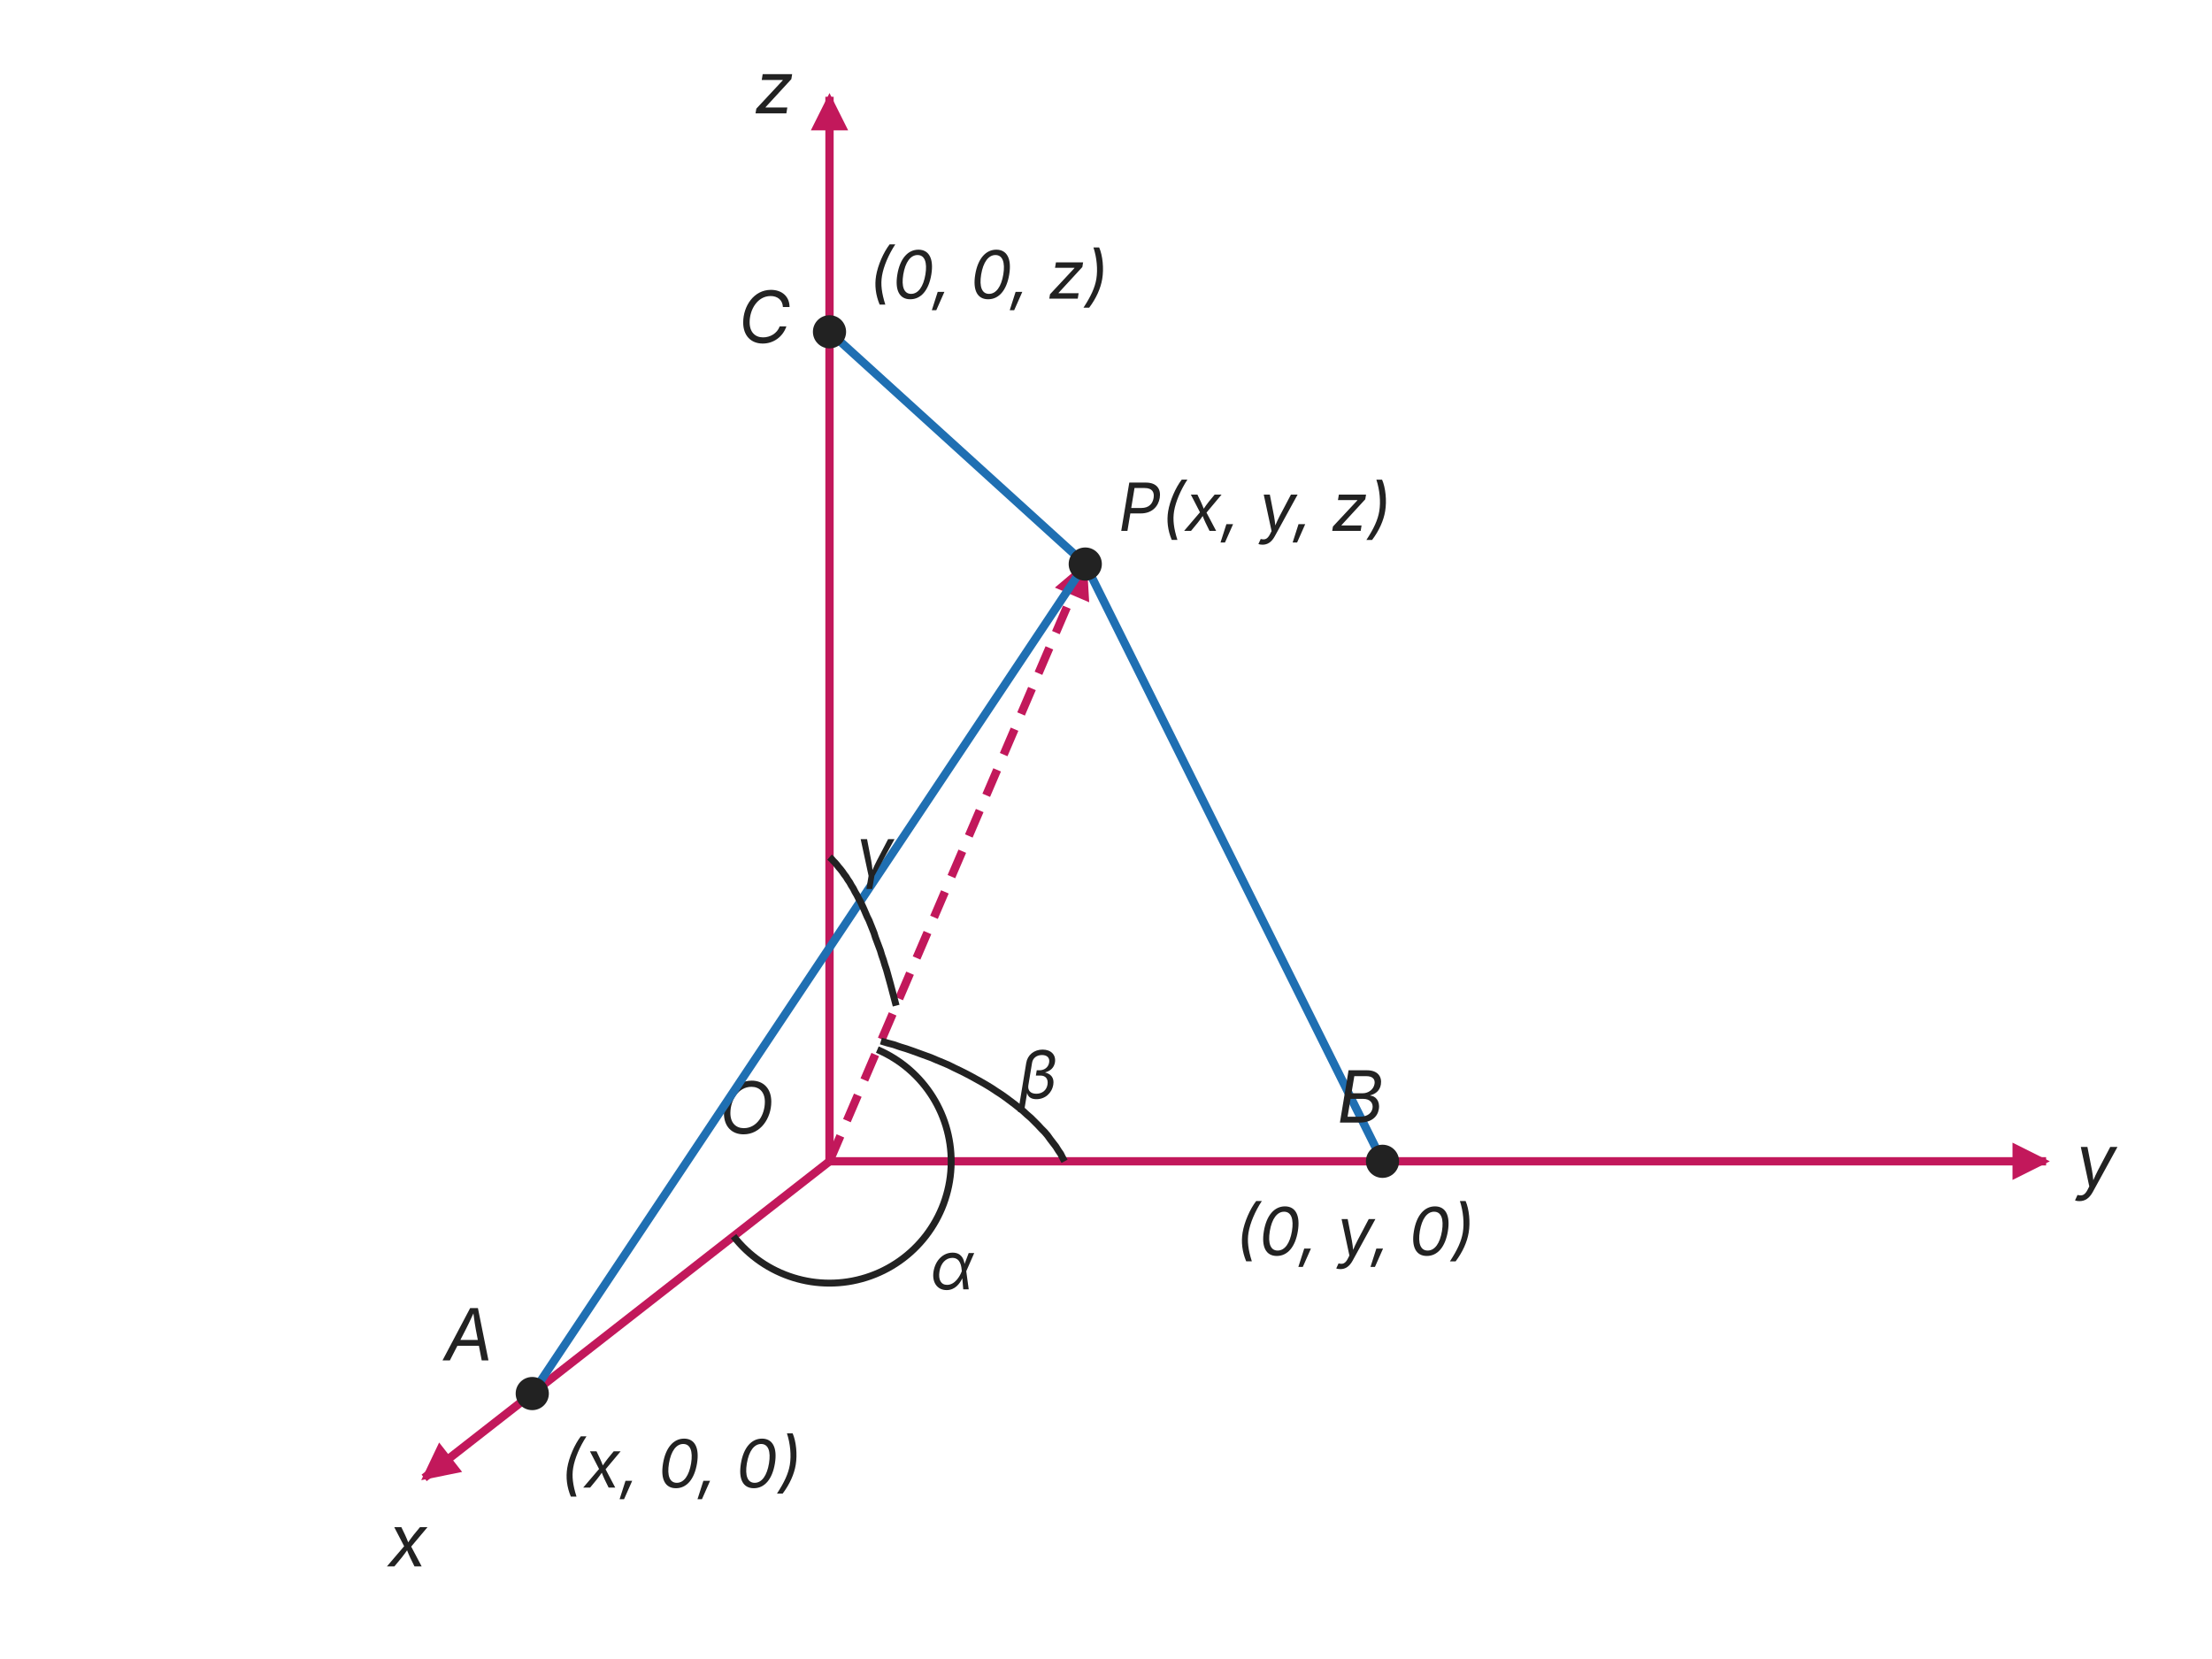
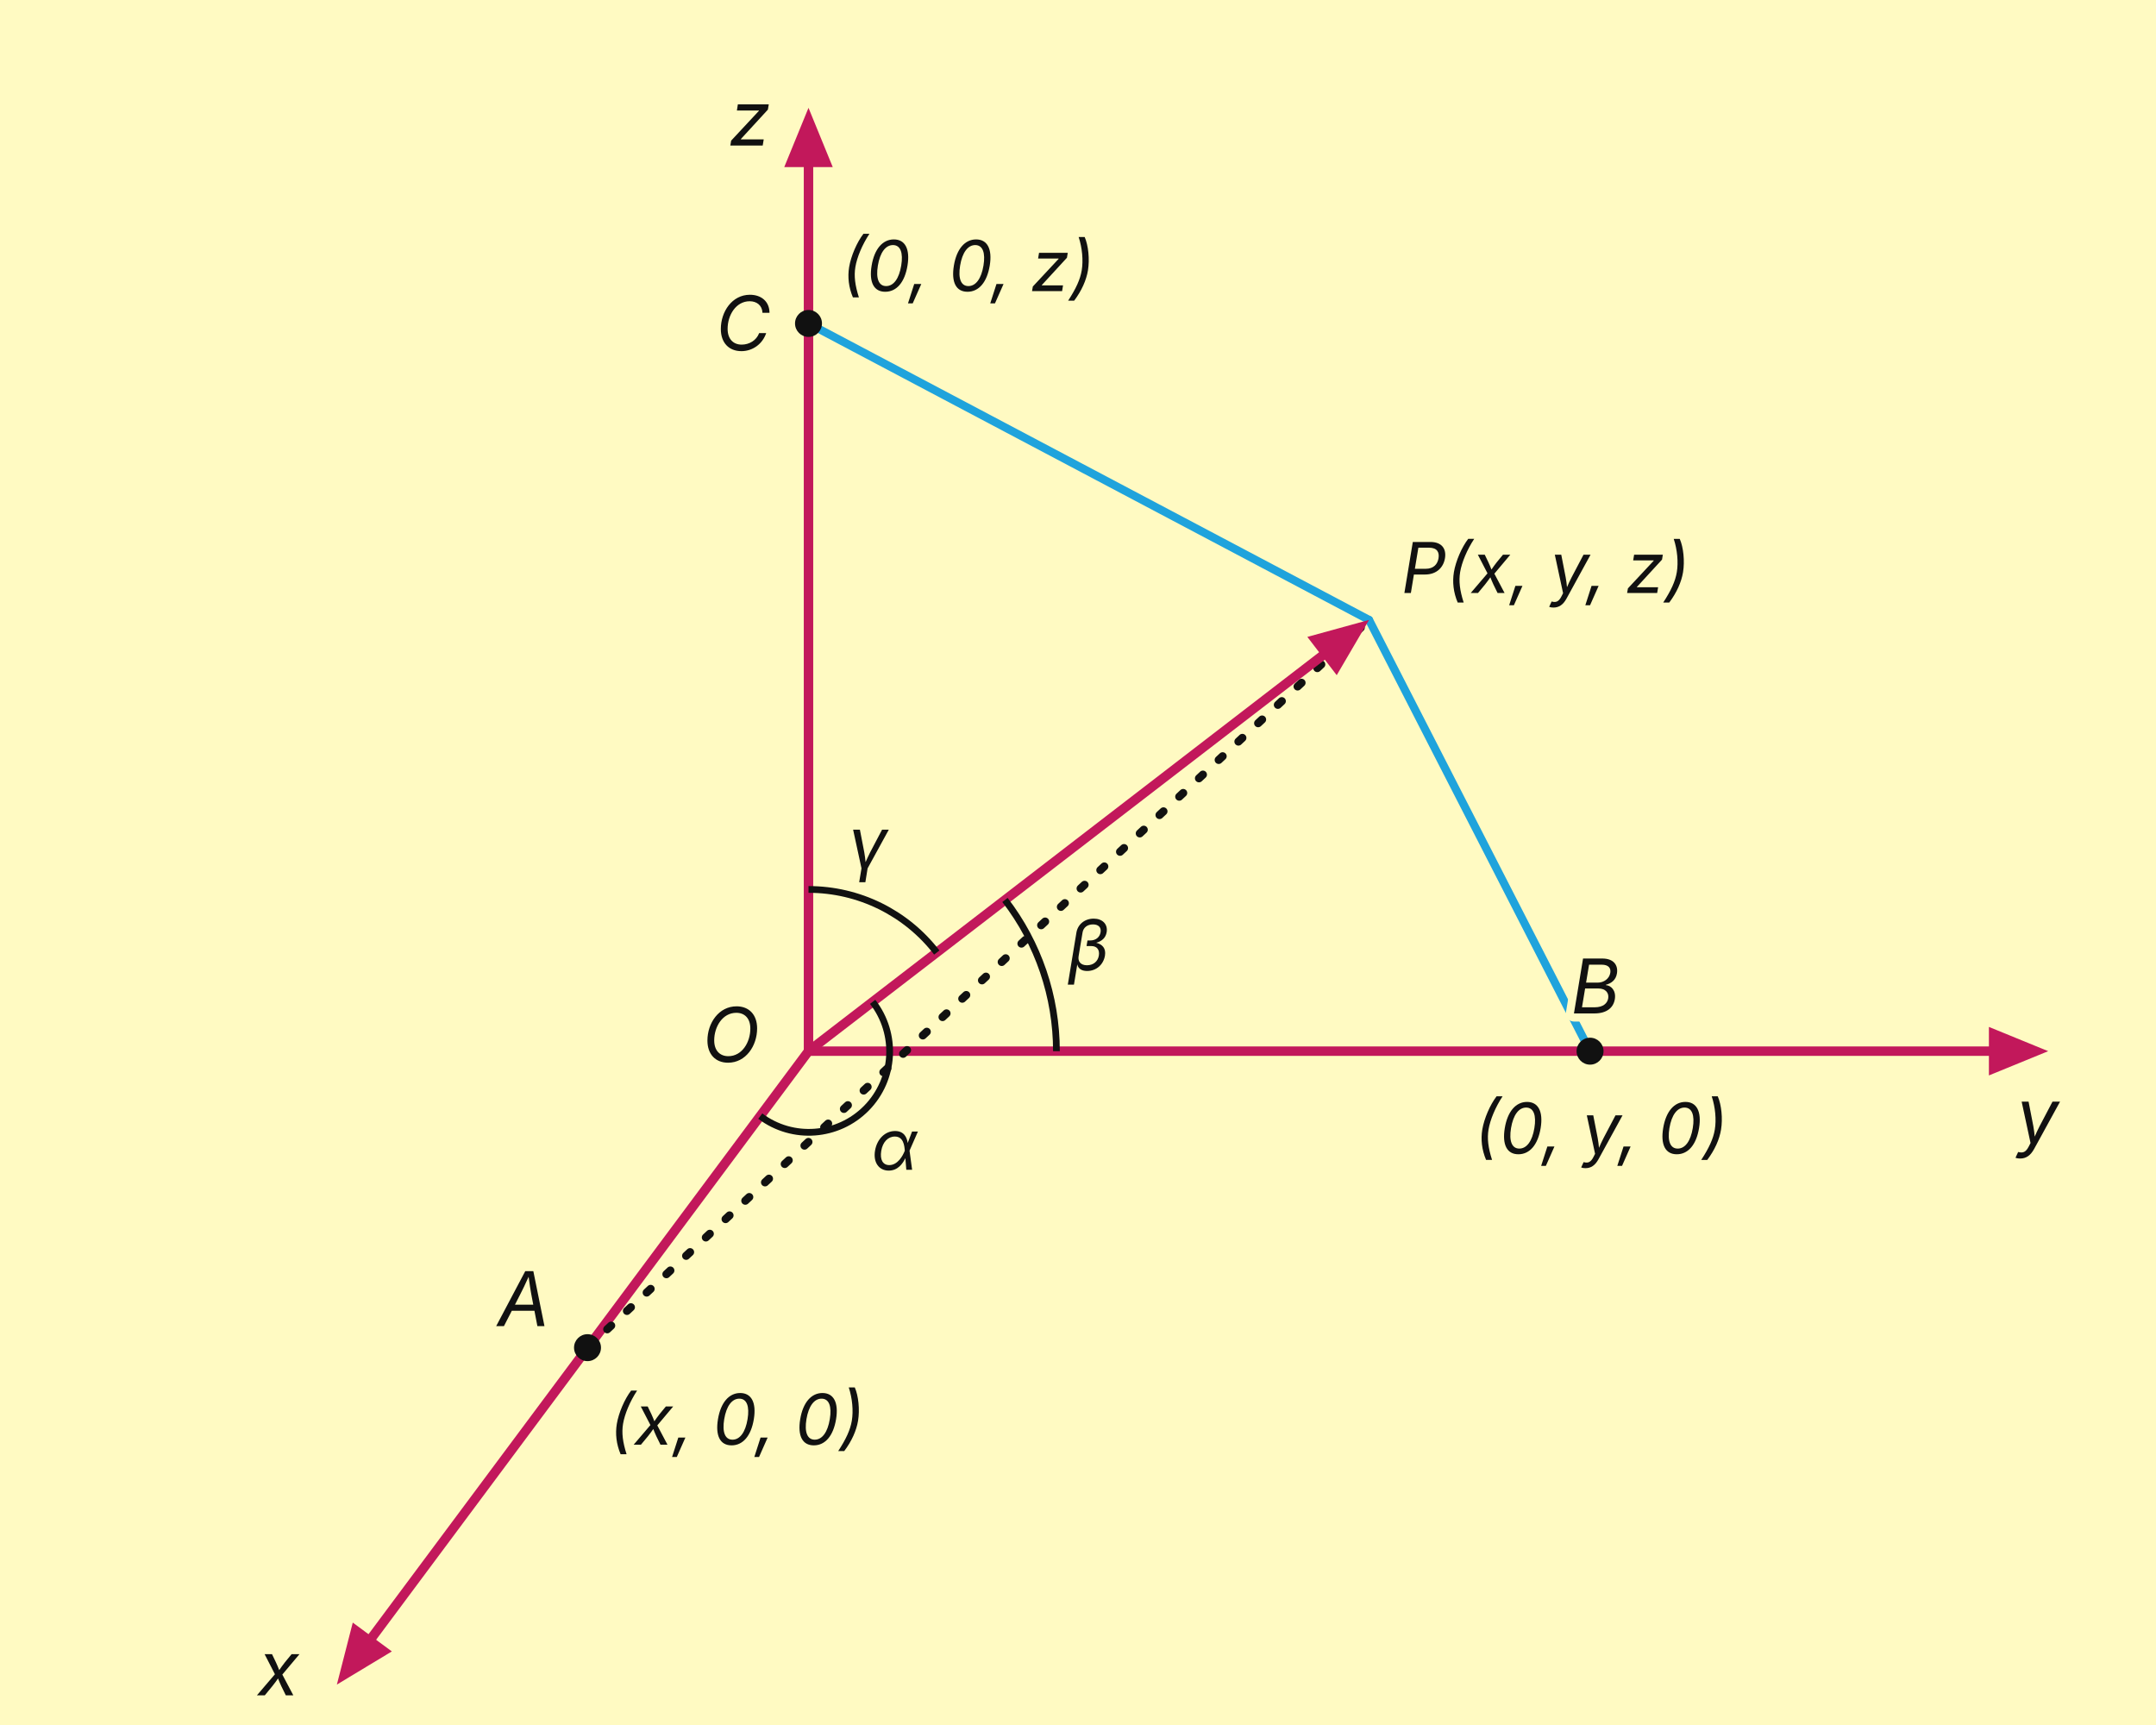
- <svg xmlns="http://www.w3.org/2000/svg" viewBox="0 0 800 600" width="800" height="600" font-family="Inter, Arial, sans-serif">
-   <rect width="800" height="600" fill="#ffffff" />
-   <defs>
-     <marker id="ap" viewBox="0 0 10 10" refX="9" refY="5" markerWidth="4.5" markerHeight="4.5" orient="auto-start-reverse">
-       <path d="M0,0 L10,5 L0,10 z" fill="#c2185b" />
-     </marker>
-     <marker id="ab" viewBox="0 0 10 10" refX="9" refY="5" markerWidth="4.5" markerHeight="4.5" orient="auto-start-reverse">
-       <path d="M0,0 L10,5 L0,10 z" fill="#1f6fb2" />
-     </marker>
-     <marker id="ad" viewBox="0 0 10 10" refX="9" refY="5" markerWidth="4.5" markerHeight="4.5" orient="auto-start-reverse">
-       <path d="M0,0 L10,5 L0,10 z" fill="#222222" />
-     </marker>
-     <marker id="ag" viewBox="0 0 10 10" refX="9" refY="5" markerWidth="4.5" markerHeight="4.5" orient="auto-start-reverse">
-       <path d="M0,0 L10,5 L0,10 z" fill="#2e7d32" />
-     </marker>
-     <marker id="ao" viewBox="0 0 10 10" refX="9" refY="5" markerWidth="4.5" markerHeight="4.5" orient="auto-start-reverse">
-       <path d="M0,0 L10,5 L0,10 z" fill="#e65100" />
-     </marker>
-   </defs>
-   <line x1="300.0" y1="420.0" x2="153.4" y2="534.5" stroke="#c2185b" stroke-width="3" marker-end="url(#ap)" />
-   <line x1="300.0" y1="420.0" x2="740.0" y2="420.0" stroke="#c2185b" stroke-width="3" marker-end="url(#ap)" />
-   <line x1="300.0" y1="420.0" x2="300.0" y2="35.0" stroke="#c2185b" stroke-width="3" marker-end="url(#ap)" />
-   <text x="147.4" y="566.5" font-size="26" fill="#222222" text-anchor="middle" font-weight="normal" font-style="italic">x</text>
-   <text x="758.0" y="429.0" font-size="26" fill="#222222" text-anchor="middle" font-weight="normal" font-style="italic">y</text>
-   <text x="280.0" y="41.0" font-size="26" fill="#222222" text-anchor="middle" font-weight="normal" font-style="italic">z</text>
-   <text x="270.0" y="410.0" font-size="26" fill="#222222" text-anchor="middle" font-weight="normal" font-style="italic">O</text>
-   <line x1="300.0" y1="420.0" x2="392.5" y2="204.0" stroke="#c2185b" stroke-width="3" marker-end="url(#ap)" stroke-dasharray="10 6" />
-   <line x1="392.5" y1="204.0" x2="192.5" y2="504.0" stroke="#1f6fb2" stroke-width="3" />
-   <line x1="392.5" y1="204.0" x2="500.0" y2="420.0" stroke="#1f6fb2" stroke-width="3" />
-   <line x1="392.5" y1="204.0" x2="300.0" y2="120.0" stroke="#1f6fb2" stroke-width="3" />
-   <circle cx="192.5" cy="504.0" r="6" fill="#222222" />
-   <circle cx="500.0" cy="420.0" r="6" fill="#222222" />
-   <circle cx="300.0" cy="120.0" r="6" fill="#222222" />
-   <circle cx="392.5" cy="204.0" r="6" fill="#222222" />
-   <text x="178.5" y="492.0" font-size="26" fill="#222222" text-anchor="end" font-weight="normal" font-style="italic">A</text>
-   <text x="202.5" y="538.0" font-size="24" fill="#222222" text-anchor="start" font-weight="normal" font-style="italic">(x, 0, 0)</text>
-   <text x="492.0" y="406.0" font-size="26" fill="#222222" text-anchor="middle" font-weight="normal" font-style="italic">B</text>
-   <text x="490.0" y="454.0" font-size="24" fill="#222222" text-anchor="middle" font-weight="normal" font-style="italic">(0, y, 0)</text>
-   <text x="286.0" y="124.0" font-size="26" fill="#222222" text-anchor="end" font-weight="normal" font-style="italic">C</text>
-   <text x="314.0" y="108.0" font-size="24" fill="#222222" text-anchor="start" font-weight="normal" font-style="italic">(0, 0, z)</text>
-   <text x="404.5" y="192.0" font-size="24" fill="#222222" text-anchor="start" font-weight="normal" font-style="italic">P(x, y, z)</text>
-   <path d="M 385.0 420.0 L 384.3 418.7 L 383.6 417.3 L 382.7 416.0 L 381.9 414.7 L 380.9 413.4 L 379.9 412.1 L 378.9 410.7 L 377.8 409.4 L 376.6 408.2 L 375.4 406.9 L 374.1 405.6 L 372.8 404.3 L 371.4 403.1 L 370.0 401.8 L 368.5 400.6 L 367.0 399.4 L 365.4 398.2 L 363.8 397.0 L 362.1 395.8 L 360.4 394.7 L 358.6 393.5 L 356.8 392.4 L 354.9 391.3 L 353.1 390.3 L 351.1 389.2 L 349.2 388.2 L 347.2 387.2 L 345.1 386.2 L 343.1 385.2 L 341.0 384.3 L 338.8 383.4 L 336.7 382.5 L 334.5 381.7 L 332.3 380.9 L 330.1 380.1 L 327.8 379.3 L 325.5 378.6 L 323.2 377.8 L 320.9 377.2 L 318.6 376.5" fill="none" stroke="#222222" stroke-width="2.5" />
-   <text x="375.4" y="397.3" font-size="24" fill="#222222" text-anchor="middle" font-weight="normal" font-style="italic">β</text>
-   <path d="M 300.0 310.0 L 300.7 310.6 L 301.3 311.3 L 302.0 312.0 L 302.7 312.8 L 303.3 313.6 L 304.0 314.4 L 304.7 315.3 L 305.3 316.2 L 306.0 317.1 L 306.6 318.1 L 307.3 319.1 L 307.9 320.2 L 308.6 321.3 L 309.2 322.5 L 309.9 323.7 L 310.5 324.9 L 311.2 326.1 L 311.8 327.4 L 312.4 328.7 L 313.0 330.1 L 313.6 331.5 L 314.3 332.9 L 314.9 334.4 L 315.5 335.9 L 316.1 337.4 L 316.6 339.0 L 317.2 340.6 L 317.8 342.2 L 318.4 343.8 L 318.9 345.5 L 319.5 347.2 L 320.0 348.9 L 320.6 350.7 L 321.1 352.5 L 321.6 354.3 L 322.1 356.1 L 322.6 358.0 L 323.1 359.9 L 323.6 361.8 L 324.1 363.7" fill="none" stroke="#222222" stroke-width="2.5" />
-   <text x="316.3" y="316.6" font-size="24" fill="#222222" text-anchor="middle" font-weight="normal" font-style="italic">γ</text>
-   <path d="M 317.3 379.6 A 44 44 0 1 1 265.3 447.1" fill="none" stroke="#222222" stroke-width="2.5" />
-   <text x="344.4" y="466.3" font-size="24" fill="#222222" text-anchor="middle" font-weight="normal" font-style="italic">α</text>
+ <svg xmlns="http://www.w3.org/2000/svg" viewBox="0 0 800 640" font-family="Inter, Arial, sans-serif">
+   <rect x="0" y="0" width="800" height="640" fill="#FFFAC2" />
+   <line x1="300.0" y1="390.0" x2="135.5" y2="610.9" stroke="#c2185b" stroke-width="3.5" stroke-linecap="round" />
+   <path d="M125.0,625.0 L130.9,602.0 L145.4,612.7 Z" fill="#c2185b" />
+   <line x1="300.0" y1="390.0" x2="742.4" y2="390.0" stroke="#c2185b" stroke-width="3.5" stroke-linecap="round" />
+   <path d="M760.0,390.0 L738.0,399.0 L738.0,381.0 Z" fill="#c2185b" />
+   <line x1="300.0" y1="390.0" x2="300.0" y2="57.6" stroke="#c2185b" stroke-width="3.5" stroke-linecap="round" />
+   <path d="M300.0,40.0 L309.0,62.0 L291.0,62.0 Z" fill="#c2185b" />
+   <line x1="300.0" y1="120.0" x2="508.0" y2="230.0" stroke="#1fa3dc" stroke-width="3" stroke-linecap="round" />
+   <line x1="508.0" y1="230.0" x2="590.0" y2="390.0" stroke="#1fa3dc" stroke-width="3" stroke-linecap="round" />
+   <line x1="218.0" y1="500.0" x2="508.0" y2="230.0" stroke="#111111" stroke-width="3" stroke-linecap="round" stroke-dasharray="2 8" />
+   <line x1="300.0" y1="390.0" x2="494.0" y2="240.7" stroke="#c2185b" stroke-width="3.5" stroke-linecap="round" />
+   <path d="M508.0,230.0 L496.0,250.5 L485.1,236.3 Z" fill="#c2185b" />
+   <path d="M300.0,330.0 A60,60 0 0 1 347.6,353.4" fill="none" stroke="#111111" stroke-width="2.5" />
+   <text x="322.0" y="322.0" font-size="26" text-anchor="middle" font-style="italic" fill="#111111" paint-order="stroke" stroke="#FFFAC2" stroke-width="6" stroke-linejoin="round">γ</text>
+   <path d="M372.9,333.9 A92,92 0 0 1 392.0,390.0" fill="none" stroke="#111111" stroke-width="2.5" />
+   <text x="404.0" y="360.0" font-size="26" text-anchor="middle" font-style="italic" fill="#111111" paint-order="stroke" stroke="#FFFAC2" stroke-width="6" stroke-linejoin="round">β</text>
+   <path d="M282.1,414.1 A30,30 0 0 0 323.8,371.7" fill="none" stroke="#111111" stroke-width="2.5" />
+   <text x="332.0" y="434.0" font-size="26" text-anchor="middle" font-style="italic" fill="#111111" paint-order="stroke" stroke="#FFFAC2" stroke-width="6" stroke-linejoin="round">α</text>
+   <text x="282.0" y="394.0" font-size="28" text-anchor="end" font-style="italic" fill="#111111" paint-order="stroke" stroke="#FFFAC2" stroke-width="6" stroke-linejoin="round">O</text>
+   <text x="286.0" y="130.0" font-size="28" text-anchor="end" font-style="italic" fill="#111111" paint-order="stroke" stroke="#FFFAC2" stroke-width="6" stroke-linejoin="round">C</text>
+   <text x="312.0" y="108.0" font-size="26" text-anchor="start" font-style="italic" fill="#111111" paint-order="stroke" stroke="#FFFAC2" stroke-width="6" stroke-linejoin="round">(0, 0, z)</text>
+   <text x="520.0" y="220.0" font-size="26" text-anchor="start" font-style="italic" fill="#111111" paint-order="stroke" stroke="#FFFAC2" stroke-width="6" stroke-linejoin="round">P(x, y, z)</text>
+   <text x="592.0" y="376.0" font-size="28" text-anchor="middle" font-style="italic" fill="#111111" paint-order="stroke" stroke="#FFFAC2" stroke-width="6" stroke-linejoin="round">B</text>
+   <text x="594.0" y="428.0" font-size="26" text-anchor="middle" font-style="italic" fill="#111111" paint-order="stroke" stroke="#FFFAC2" stroke-width="6" stroke-linejoin="round">(0, y, 0)</text>
+   <text x="204.0" y="492.0" font-size="28" text-anchor="end" font-style="italic" fill="#111111" paint-order="stroke" stroke="#FFFAC2" stroke-width="6" stroke-linejoin="round">A</text>
+   <text x="226.0" y="536.0" font-size="26" text-anchor="start" font-style="italic" fill="#111111" paint-order="stroke" stroke="#FFFAC2" stroke-width="6" stroke-linejoin="round">(x, 0, 0)</text>
+   <text x="111.0" y="629.0" font-size="28" text-anchor="end" font-style="italic" fill="#111111" paint-order="stroke" stroke="#FFFAC2" stroke-width="6" stroke-linejoin="round">x</text>
+   <text x="756.0" y="424.0" font-size="28" text-anchor="middle" font-style="italic" fill="#111111" paint-order="stroke" stroke="#FFFAC2" stroke-width="6" stroke-linejoin="round">y</text>
+   <text x="286.0" y="54.0" font-size="28" text-anchor="end" font-style="italic" fill="#111111" paint-order="stroke" stroke="#FFFAC2" stroke-width="6" stroke-linejoin="round">z</text>
+   <circle cx="218" cy="500" r="5" fill="#111111" />
+   <circle cx="590" cy="390" r="5" fill="#111111" />
+   <circle cx="300" cy="120" r="5" fill="#111111" />
</svg>
